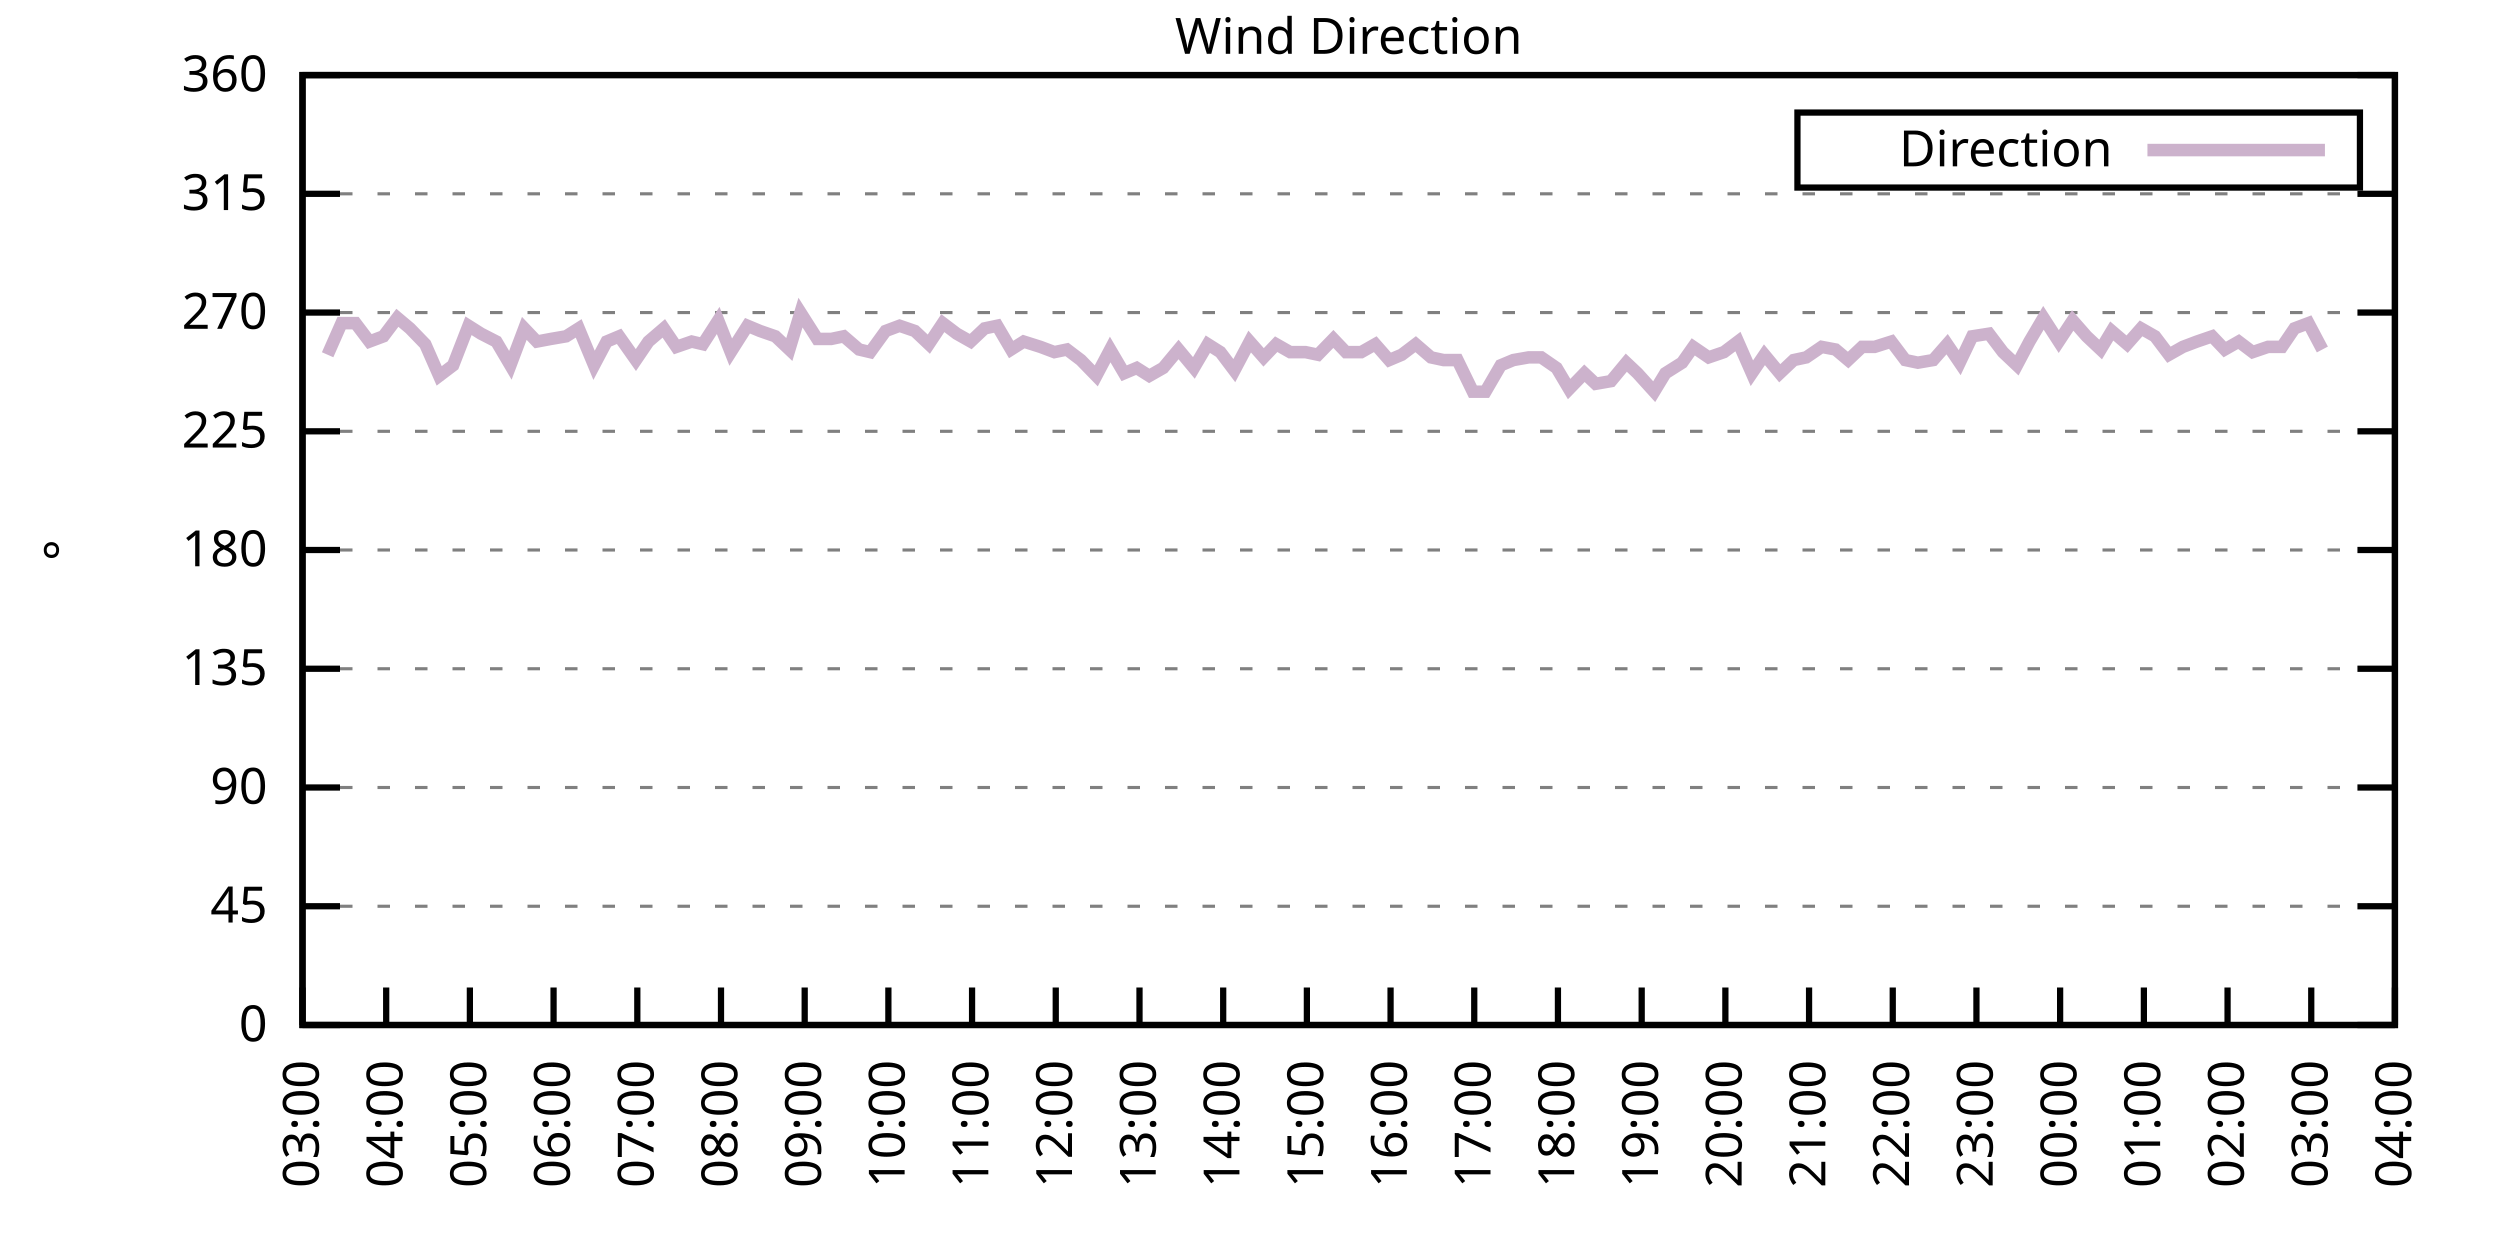
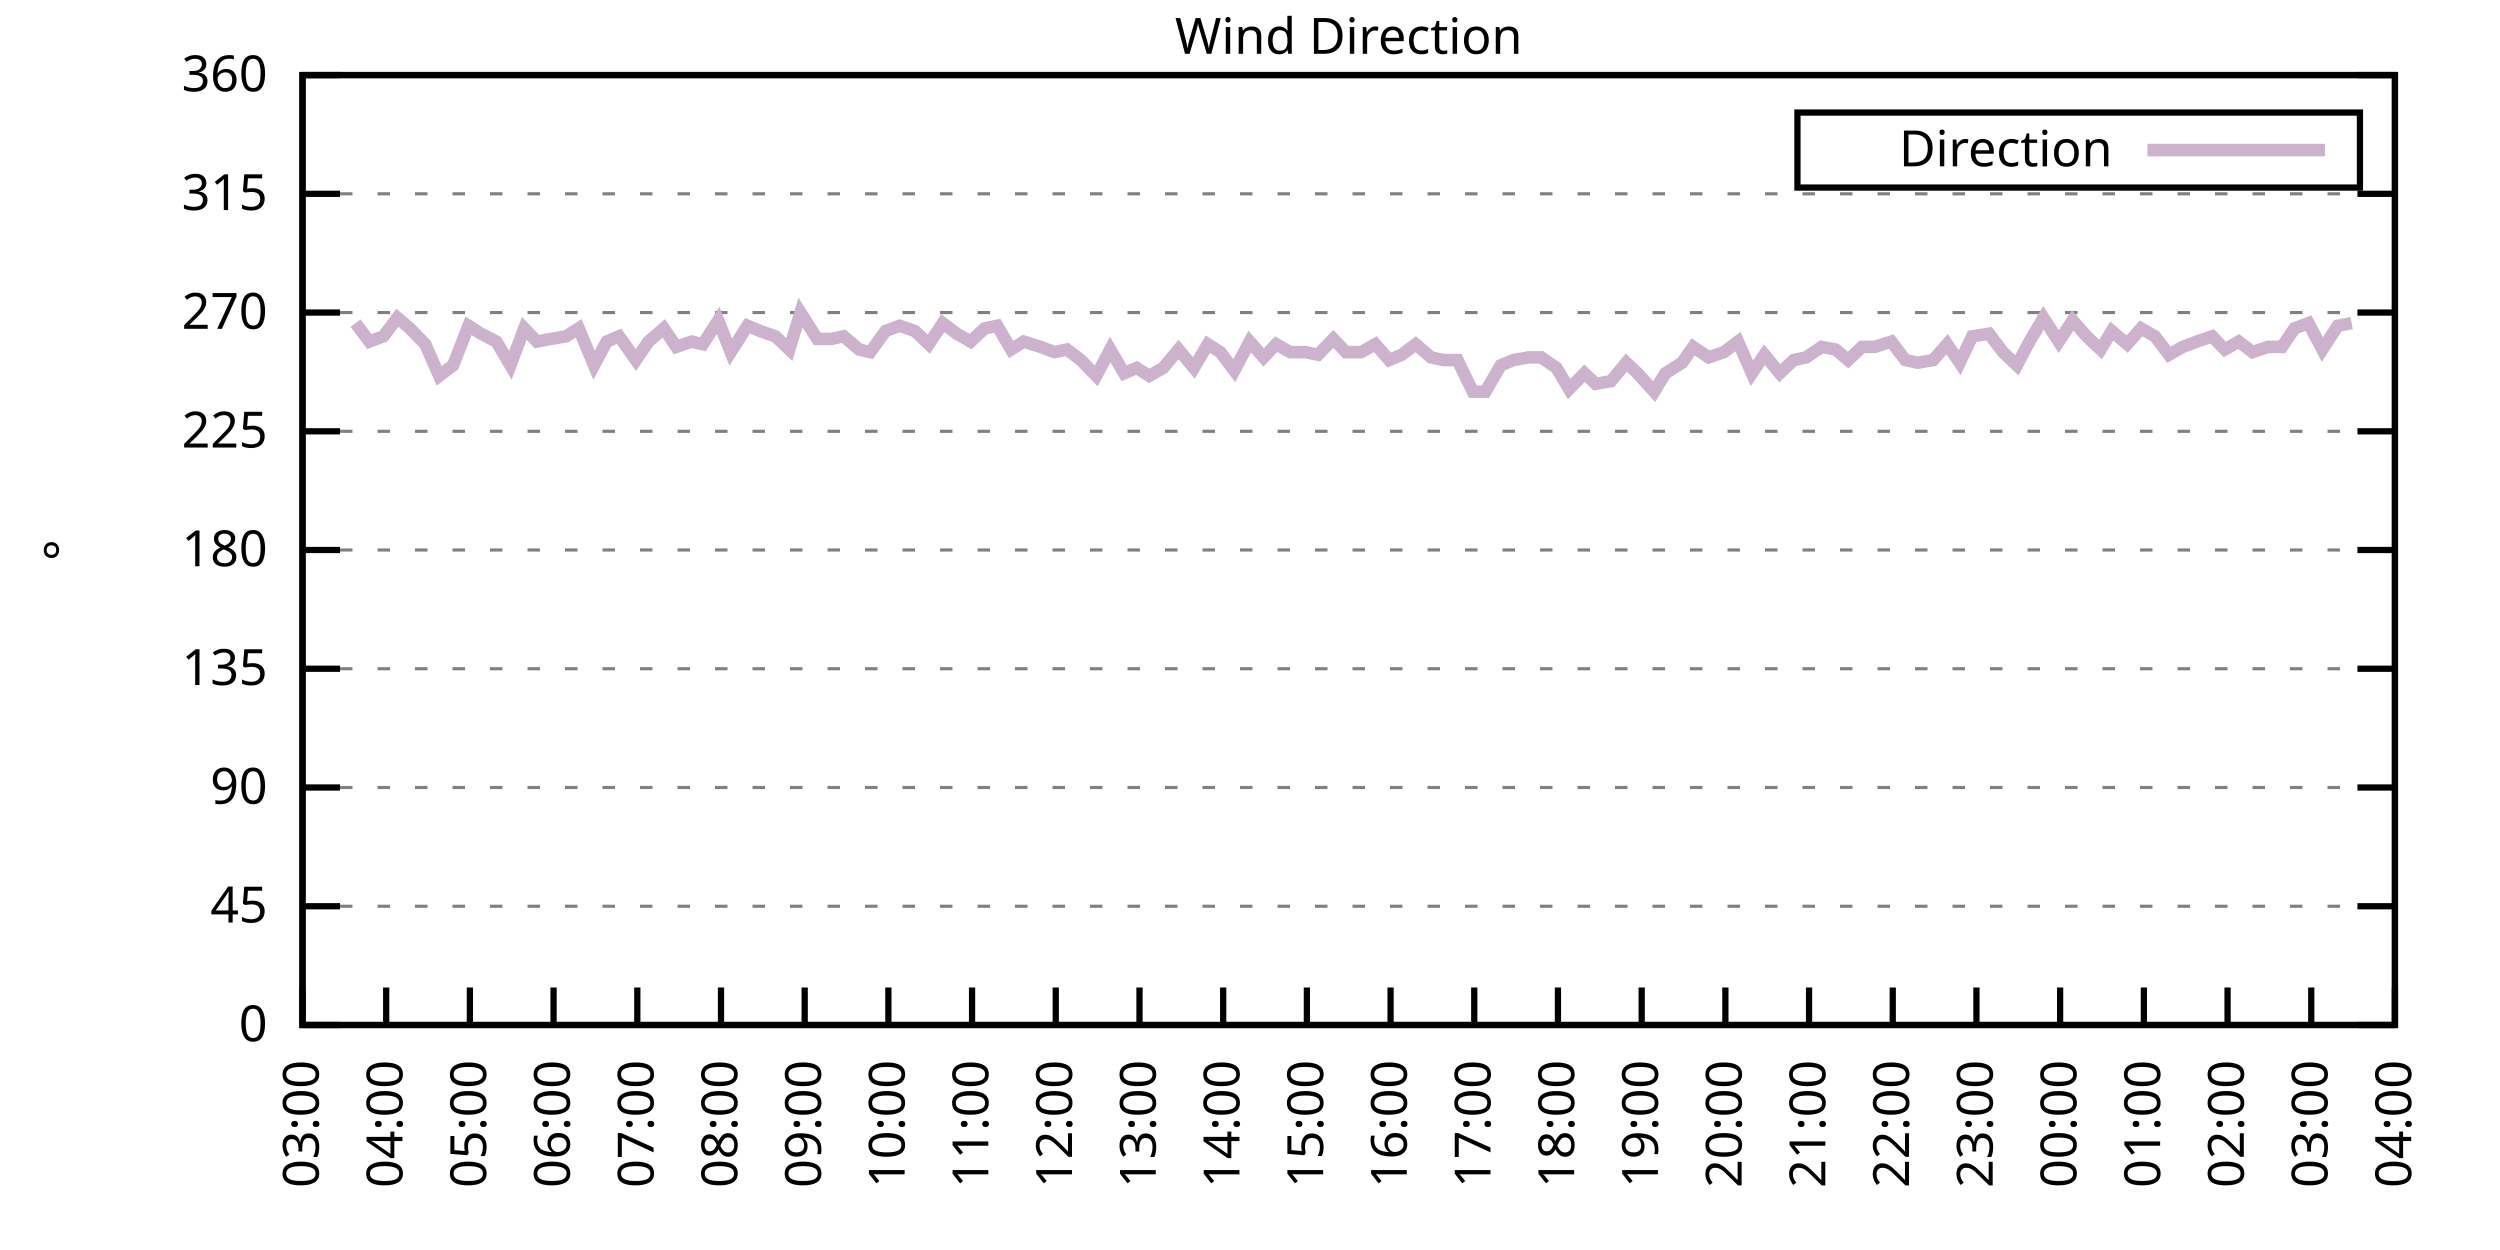
<svg xmlns="http://www.w3.org/2000/svg" xmlns:xlink="http://www.w3.org/1999/xlink" width="400" height="200" viewBox="0 0 400 200">
  <g id="gnuplot_canvas">
    <rect x="0" y="0" width="400" height="200" fill="none" />
    <defs>
      <circle id="gpDot" r="0.5" stroke-width="0.5" stroke="currentColor" />
      <path id="gpPt0" stroke-width="0.333" stroke="currentColor" d="M-1,0 h2 M0,-1 v2" />
      <path id="gpPt1" stroke-width="0.333" stroke="currentColor" d="M-1,-1 L1,1 M1,-1 L-1,1" />
      <path id="gpPt2" stroke-width="0.333" stroke="currentColor" d="M-1,0 L1,0 M0,-1 L0,1 M-1,-1 L1,1 M-1,1 L1,-1" />
      <rect id="gpPt3" stroke-width="0.333" stroke="currentColor" x="-1" y="-1" width="2" height="2" />
      <rect id="gpPt4" stroke-width="0.333" stroke="currentColor" fill="currentColor" x="-1" y="-1" width="2" height="2" />
      <circle id="gpPt5" stroke-width="0.333" stroke="currentColor" cx="0" cy="0" r="1" />
      <use xlink:href="#gpPt5" id="gpPt6" fill="currentColor" stroke="none" />
      <path id="gpPt7" stroke-width="0.333" stroke="currentColor" d="M0,-1.33 L-1.33,0.67 L1.33,0.67 z" />
      <use xlink:href="#gpPt7" id="gpPt8" fill="currentColor" stroke="none" />
      <use xlink:href="#gpPt7" id="gpPt9" stroke="currentColor" transform="rotate(180)" />
      <use xlink:href="#gpPt9" id="gpPt10" fill="currentColor" stroke="none" />
      <use xlink:href="#gpPt3" id="gpPt11" stroke="currentColor" transform="rotate(45)" />
      <use xlink:href="#gpPt11" id="gpPt12" fill="currentColor" stroke="none" />
      <path id="gpPt13" stroke-width="0.333" stroke="currentColor" d="M0,1.330 L1.265,0.411 L0.782,-1.067 L-0.782,-1.076 L-1.265,0.411 z" />
      <use xlink:href="#gpPt13" id="gpPt14" fill="currentColor" stroke="none" />
      <filter id="textbox" filterUnits="objectBoundingBox" x="0" y="0" height="1" width="1">
        <feFlood flood-color="white" flood-opacity="1" result="bgnd" />
        <feComposite in="SourceGraphic" in2="bgnd" operator="atop" />
      </filter>
      <filter id="greybox" filterUnits="objectBoundingBox" x="0" y="0" height="1" width="1">
        <feFlood flood-color="lightgrey" flood-opacity="1" result="grey" />
        <feComposite in="SourceGraphic" in2="grey" operator="atop" />
      </filter>
    </defs>
    <g fill="none" color="white" stroke="currentColor" stroke-width="1.00" stroke-linecap="butt" stroke-linejoin="miter">
</g>
    <g fill="none" color="black" stroke="currentColor" stroke-width="1.00" stroke-linecap="butt" stroke-linejoin="miter">
      <g stroke="none" shape-rendering="crispEdges">
        <polygon fill="rgb(255, 255, 255)" points="48.40,164.00 383.18,164.00 383.18,12.02 48.40,12.02 " />
      </g>
    </g>
    <g fill="none" color="black" stroke="currentColor" stroke-width="1.00" stroke-linecap="butt" stroke-linejoin="miter">
</g>
    <g fill="none" color="black" stroke="black" stroke-width="0.50" stroke-linecap="butt" stroke-linejoin="miter">
</g>
    <g fill="none" color="gray" stroke="currentColor" stroke-width="0.50" stroke-linecap="butt" stroke-linejoin="miter">
      <path stroke="gray" stroke-dasharray="2,4" class="gridline" d="M48.40,164.00 L383.19,164.00  " />
    </g>
    <g fill="none" color="gray" stroke="gray" stroke-width="1.00" stroke-linecap="butt" stroke-linejoin="miter">
</g>
    <g fill="none" color="black" stroke="currentColor" stroke-width="1.00" stroke-linecap="butt" stroke-linejoin="miter">
      <path stroke="black" d="M48.40,164.00 L54.40,164.00 M383.19,164.00 L377.19,164.00  " />
      <g transform="translate(42.80,166.60)" stroke="none" fill="black" font-family="Sans" font-size="8.00" text-anchor="end">
        <text>
          <tspan font-family="Sans"> 0</tspan>
        </text>
      </g>
    </g>
    <g fill="none" color="black" stroke="currentColor" stroke-width="1.00" stroke-linecap="butt" stroke-linejoin="miter">
</g>
    <g fill="none" color="black" stroke="black" stroke-width="0.50" stroke-linecap="butt" stroke-linejoin="miter">
</g>
    <g fill="none" color="gray" stroke="currentColor" stroke-width="0.50" stroke-linecap="butt" stroke-linejoin="miter">
      <path stroke="gray" stroke-dasharray="2,4" class="gridline" d="M48.40,145.00 L383.19,145.00  " />
    </g>
    <g fill="none" color="gray" stroke="gray" stroke-width="1.00" stroke-linecap="butt" stroke-linejoin="miter">
</g>
    <g fill="none" color="black" stroke="currentColor" stroke-width="1.00" stroke-linecap="butt" stroke-linejoin="miter">
      <path stroke="black" d="M48.40,145.00 L54.40,145.00 M383.19,145.00 L377.19,145.00  " />
      <g transform="translate(42.80,147.60)" stroke="none" fill="black" font-family="Sans" font-size="8.00" text-anchor="end">
        <text>
          <tspan font-family="Sans"> 45</tspan>
        </text>
      </g>
    </g>
    <g fill="none" color="black" stroke="currentColor" stroke-width="1.00" stroke-linecap="butt" stroke-linejoin="miter">
</g>
    <g fill="none" color="black" stroke="black" stroke-width="0.50" stroke-linecap="butt" stroke-linejoin="miter">
</g>
    <g fill="none" color="gray" stroke="currentColor" stroke-width="0.50" stroke-linecap="butt" stroke-linejoin="miter">
      <path stroke="gray" stroke-dasharray="2,4" class="gridline" d="M48.40,126.00 L383.19,126.00  " />
    </g>
    <g fill="none" color="gray" stroke="gray" stroke-width="1.00" stroke-linecap="butt" stroke-linejoin="miter">
</g>
    <g fill="none" color="black" stroke="currentColor" stroke-width="1.00" stroke-linecap="butt" stroke-linejoin="miter">
      <path stroke="black" d="M48.40,126.00 L54.40,126.00 M383.19,126.00 L377.19,126.00  " />
      <g transform="translate(42.80,128.60)" stroke="none" fill="black" font-family="Sans" font-size="8.00" text-anchor="end">
        <text>
          <tspan font-family="Sans"> 90</tspan>
        </text>
      </g>
    </g>
    <g fill="none" color="black" stroke="currentColor" stroke-width="1.00" stroke-linecap="butt" stroke-linejoin="miter">
</g>
    <g fill="none" color="black" stroke="black" stroke-width="0.50" stroke-linecap="butt" stroke-linejoin="miter">
</g>
    <g fill="none" color="gray" stroke="currentColor" stroke-width="0.50" stroke-linecap="butt" stroke-linejoin="miter">
      <path stroke="gray" stroke-dasharray="2,4" class="gridline" d="M48.40,107.00 L383.19,107.00  " />
    </g>
    <g fill="none" color="gray" stroke="gray" stroke-width="1.00" stroke-linecap="butt" stroke-linejoin="miter">
</g>
    <g fill="none" color="black" stroke="currentColor" stroke-width="1.00" stroke-linecap="butt" stroke-linejoin="miter">
      <path stroke="black" d="M48.40,107.00 L54.40,107.00 M383.19,107.00 L377.19,107.00  " />
      <g transform="translate(42.80,109.60)" stroke="none" fill="black" font-family="Sans" font-size="8.00" text-anchor="end">
        <text>
          <tspan font-family="Sans"> 135</tspan>
        </text>
      </g>
    </g>
    <g fill="none" color="black" stroke="currentColor" stroke-width="1.00" stroke-linecap="butt" stroke-linejoin="miter">
</g>
    <g fill="none" color="black" stroke="black" stroke-width="0.50" stroke-linecap="butt" stroke-linejoin="miter">
</g>
    <g fill="none" color="gray" stroke="currentColor" stroke-width="0.50" stroke-linecap="butt" stroke-linejoin="miter">
      <path stroke="gray" stroke-dasharray="2,4" class="gridline" d="M48.40,88.00 L383.19,88.00  " />
    </g>
    <g fill="none" color="gray" stroke="gray" stroke-width="1.00" stroke-linecap="butt" stroke-linejoin="miter">
</g>
    <g fill="none" color="black" stroke="currentColor" stroke-width="1.00" stroke-linecap="butt" stroke-linejoin="miter">
      <path stroke="black" d="M48.40,88.00 L54.40,88.00 M383.19,88.00 L377.19,88.00  " />
      <g transform="translate(42.80,90.60)" stroke="none" fill="black" font-family="Sans" font-size="8.00" text-anchor="end">
        <text>
          <tspan font-family="Sans"> 180</tspan>
        </text>
      </g>
    </g>
    <g fill="none" color="black" stroke="currentColor" stroke-width="1.00" stroke-linecap="butt" stroke-linejoin="miter">
</g>
    <g fill="none" color="black" stroke="black" stroke-width="0.50" stroke-linecap="butt" stroke-linejoin="miter">
</g>
    <g fill="none" color="gray" stroke="currentColor" stroke-width="0.50" stroke-linecap="butt" stroke-linejoin="miter">
      <path stroke="gray" stroke-dasharray="2,4" class="gridline" d="M48.40,69.01 L383.19,69.01  " />
    </g>
    <g fill="none" color="gray" stroke="gray" stroke-width="1.00" stroke-linecap="butt" stroke-linejoin="miter">
</g>
    <g fill="none" color="black" stroke="currentColor" stroke-width="1.00" stroke-linecap="butt" stroke-linejoin="miter">
      <path stroke="black" d="M48.40,69.01 L54.40,69.01 M383.19,69.01 L377.19,69.01  " />
      <g transform="translate(42.80,71.61)" stroke="none" fill="black" font-family="Sans" font-size="8.00" text-anchor="end">
        <text>
          <tspan font-family="Sans"> 225</tspan>
        </text>
      </g>
    </g>
    <g fill="none" color="black" stroke="currentColor" stroke-width="1.00" stroke-linecap="butt" stroke-linejoin="miter">
</g>
    <g fill="none" color="black" stroke="black" stroke-width="0.50" stroke-linecap="butt" stroke-linejoin="miter">
</g>
    <g fill="none" color="gray" stroke="currentColor" stroke-width="0.50" stroke-linecap="butt" stroke-linejoin="miter">
      <path stroke="gray" stroke-dasharray="2,4" class="gridline" d="M48.40,50.01 L383.19,50.01  " />
    </g>
    <g fill="none" color="gray" stroke="gray" stroke-width="1.00" stroke-linecap="butt" stroke-linejoin="miter">
</g>
    <g fill="none" color="black" stroke="currentColor" stroke-width="1.00" stroke-linecap="butt" stroke-linejoin="miter">
      <path stroke="black" d="M48.40,50.01 L54.40,50.01 M383.19,50.01 L377.19,50.01  " />
      <g transform="translate(42.80,52.61)" stroke="none" fill="black" font-family="Sans" font-size="8.00" text-anchor="end">
        <text>
          <tspan font-family="Sans"> 270</tspan>
        </text>
      </g>
    </g>
    <g fill="none" color="black" stroke="currentColor" stroke-width="1.00" stroke-linecap="butt" stroke-linejoin="miter">
</g>
    <g fill="none" color="black" stroke="black" stroke-width="0.50" stroke-linecap="butt" stroke-linejoin="miter">
</g>
    <g fill="none" color="gray" stroke="currentColor" stroke-width="0.50" stroke-linecap="butt" stroke-linejoin="miter">
      <path stroke="gray" stroke-dasharray="2,4" class="gridline" d="M48.40,31.01 L383.19,31.01  " />
    </g>
    <g fill="none" color="gray" stroke="gray" stroke-width="1.00" stroke-linecap="butt" stroke-linejoin="miter">
</g>
    <g fill="none" color="black" stroke="currentColor" stroke-width="1.00" stroke-linecap="butt" stroke-linejoin="miter">
      <path stroke="black" d="M48.40,31.01 L54.40,31.01 M383.19,31.01 L377.19,31.01  " />
      <g transform="translate(42.80,33.61)" stroke="none" fill="black" font-family="Sans" font-size="8.00" text-anchor="end">
        <text>
          <tspan font-family="Sans"> 315</tspan>
        </text>
      </g>
    </g>
    <g fill="none" color="black" stroke="currentColor" stroke-width="1.00" stroke-linecap="butt" stroke-linejoin="miter">
</g>
    <g fill="none" color="black" stroke="black" stroke-width="0.50" stroke-linecap="butt" stroke-linejoin="miter">
</g>
    <g fill="none" color="gray" stroke="currentColor" stroke-width="0.50" stroke-linecap="butt" stroke-linejoin="miter">
      <path stroke="gray" stroke-dasharray="2,4" class="gridline" d="M48.40,12.01 L383.19,12.01  " />
    </g>
    <g fill="none" color="gray" stroke="gray" stroke-width="1.00" stroke-linecap="butt" stroke-linejoin="miter">
</g>
    <g fill="none" color="black" stroke="currentColor" stroke-width="1.00" stroke-linecap="butt" stroke-linejoin="miter">
      <path stroke="black" d="M48.40,12.01 L54.40,12.01 M383.19,12.01 L377.19,12.01  " />
      <g transform="translate(42.80,14.61)" stroke="none" fill="black" font-family="Sans" font-size="8.00" text-anchor="end">
        <text>
          <tspan font-family="Sans"> 360</tspan>
        </text>
      </g>
    </g>
    <g fill="none" color="black" stroke="currentColor" stroke-width="1.00" stroke-linecap="butt" stroke-linejoin="miter">
      <path stroke="black" d="M48.40,164.00 L48.40,158.00  " />
      <g transform="translate(51.00,169.60) rotate(270.00)" stroke="none" fill="black" font-family="Sans" font-size="8.00" text-anchor="end">
        <text>
          <tspan font-family="Sans">03:00</tspan>
        </text>
      </g>
    </g>
    <g fill="none" color="black" stroke="currentColor" stroke-width="1.00" stroke-linecap="butt" stroke-linejoin="miter">
      <path stroke="black" d="M61.79,164.00 L61.79,158.00  " />
      <g transform="translate(64.39,169.60) rotate(270.00)" stroke="none" fill="black" font-family="Sans" font-size="8.00" text-anchor="end">
        <text>
          <tspan font-family="Sans">04:00</tspan>
        </text>
      </g>
    </g>
    <g fill="none" color="black" stroke="currentColor" stroke-width="1.00" stroke-linecap="butt" stroke-linejoin="miter">
      <path stroke="black" d="M75.18,164.00 L75.18,158.00  " />
      <g transform="translate(77.78,169.60) rotate(270.00)" stroke="none" fill="black" font-family="Sans" font-size="8.00" text-anchor="end">
        <text>
          <tspan font-family="Sans">05:00</tspan>
        </text>
      </g>
    </g>
    <g fill="none" color="black" stroke="currentColor" stroke-width="1.00" stroke-linecap="butt" stroke-linejoin="miter">
      <path stroke="black" d="M88.57,164.00 L88.57,158.00  " />
      <g transform="translate(91.17,169.60) rotate(270.00)" stroke="none" fill="black" font-family="Sans" font-size="8.00" text-anchor="end">
        <text>
          <tspan font-family="Sans">06:00</tspan>
        </text>
      </g>
    </g>
    <g fill="none" color="black" stroke="currentColor" stroke-width="1.00" stroke-linecap="butt" stroke-linejoin="miter">
      <path stroke="black" d="M101.97,164.00 L101.97,158.00  " />
      <g transform="translate(104.57,169.60) rotate(270.00)" stroke="none" fill="black" font-family="Sans" font-size="8.00" text-anchor="end">
        <text>
          <tspan font-family="Sans">07:00</tspan>
        </text>
      </g>
    </g>
    <g fill="none" color="black" stroke="currentColor" stroke-width="1.00" stroke-linecap="butt" stroke-linejoin="miter">
      <path stroke="black" d="M115.36,164.00 L115.36,158.00  " />
      <g transform="translate(117.96,169.60) rotate(270.00)" stroke="none" fill="black" font-family="Sans" font-size="8.00" text-anchor="end">
        <text>
          <tspan font-family="Sans">08:00</tspan>
        </text>
      </g>
    </g>
    <g fill="none" color="black" stroke="currentColor" stroke-width="1.00" stroke-linecap="butt" stroke-linejoin="miter">
      <path stroke="black" d="M128.75,164.00 L128.75,158.00  " />
      <g transform="translate(131.35,169.60) rotate(270.00)" stroke="none" fill="black" font-family="Sans" font-size="8.00" text-anchor="end">
        <text>
          <tspan font-family="Sans">09:00</tspan>
        </text>
      </g>
    </g>
    <g fill="none" color="black" stroke="currentColor" stroke-width="1.00" stroke-linecap="butt" stroke-linejoin="miter">
      <path stroke="black" d="M142.14,164.00 L142.14,158.00  " />
      <g transform="translate(144.74,169.60) rotate(270.00)" stroke="none" fill="black" font-family="Sans" font-size="8.00" text-anchor="end">
        <text>
          <tspan font-family="Sans">10:00</tspan>
        </text>
      </g>
    </g>
    <g fill="none" color="black" stroke="currentColor" stroke-width="1.00" stroke-linecap="butt" stroke-linejoin="miter">
      <path stroke="black" d="M155.53,164.00 L155.53,158.00  " />
      <g transform="translate(158.13,169.60) rotate(270.00)" stroke="none" fill="black" font-family="Sans" font-size="8.00" text-anchor="end">
        <text>
          <tspan font-family="Sans">11:00</tspan>
        </text>
      </g>
    </g>
    <g fill="none" color="black" stroke="currentColor" stroke-width="1.00" stroke-linecap="butt" stroke-linejoin="miter">
      <path stroke="black" d="M168.92,164.00 L168.92,158.00  " />
      <g transform="translate(171.52,169.60) rotate(270.00)" stroke="none" fill="black" font-family="Sans" font-size="8.00" text-anchor="end">
        <text>
          <tspan font-family="Sans">12:00</tspan>
        </text>
      </g>
    </g>
    <g fill="none" color="black" stroke="currentColor" stroke-width="1.00" stroke-linecap="butt" stroke-linejoin="miter">
      <path stroke="black" d="M182.32,164.00 L182.32,158.00  " />
      <g transform="translate(184.92,169.60) rotate(270.00)" stroke="none" fill="black" font-family="Sans" font-size="8.00" text-anchor="end">
        <text>
          <tspan font-family="Sans">13:00</tspan>
        </text>
      </g>
    </g>
    <g fill="none" color="black" stroke="currentColor" stroke-width="1.00" stroke-linecap="butt" stroke-linejoin="miter">
      <path stroke="black" d="M195.71,164.00 L195.71,158.00  " />
      <g transform="translate(198.31,169.60) rotate(270.00)" stroke="none" fill="black" font-family="Sans" font-size="8.00" text-anchor="end">
        <text>
          <tspan font-family="Sans">14:00</tspan>
        </text>
      </g>
    </g>
    <g fill="none" color="black" stroke="currentColor" stroke-width="1.00" stroke-linecap="butt" stroke-linejoin="miter">
      <path stroke="black" d="M209.10,164.00 L209.10,158.00  " />
      <g transform="translate(211.70,169.60) rotate(270.00)" stroke="none" fill="black" font-family="Sans" font-size="8.00" text-anchor="end">
        <text>
          <tspan font-family="Sans">15:00</tspan>
        </text>
      </g>
    </g>
    <g fill="none" color="black" stroke="currentColor" stroke-width="1.00" stroke-linecap="butt" stroke-linejoin="miter">
      <path stroke="black" d="M222.49,164.00 L222.49,158.00  " />
      <g transform="translate(225.09,169.60) rotate(270.00)" stroke="none" fill="black" font-family="Sans" font-size="8.00" text-anchor="end">
        <text>
          <tspan font-family="Sans">16:00</tspan>
        </text>
      </g>
    </g>
    <g fill="none" color="black" stroke="currentColor" stroke-width="1.00" stroke-linecap="butt" stroke-linejoin="miter">
      <path stroke="black" d="M235.88,164.00 L235.88,158.00  " />
      <g transform="translate(238.48,169.60) rotate(270.00)" stroke="none" fill="black" font-family="Sans" font-size="8.00" text-anchor="end">
        <text>
          <tspan font-family="Sans">17:00</tspan>
        </text>
      </g>
    </g>
    <g fill="none" color="black" stroke="currentColor" stroke-width="1.00" stroke-linecap="butt" stroke-linejoin="miter">
      <path stroke="black" d="M249.27,164.00 L249.27,158.00  " />
      <g transform="translate(251.87,169.60) rotate(270.00)" stroke="none" fill="black" font-family="Sans" font-size="8.00" text-anchor="end">
        <text>
          <tspan font-family="Sans">18:00</tspan>
        </text>
      </g>
    </g>
    <g fill="none" color="black" stroke="currentColor" stroke-width="1.00" stroke-linecap="butt" stroke-linejoin="miter">
      <path stroke="black" d="M262.67,164.00 L262.67,158.00  " />
      <g transform="translate(265.27,169.60) rotate(270.00)" stroke="none" fill="black" font-family="Sans" font-size="8.00" text-anchor="end">
        <text>
          <tspan font-family="Sans">19:00</tspan>
        </text>
      </g>
    </g>
    <g fill="none" color="black" stroke="currentColor" stroke-width="1.00" stroke-linecap="butt" stroke-linejoin="miter">
      <path stroke="black" d="M276.06,164.00 L276.06,158.00  " />
      <g transform="translate(278.66,169.60) rotate(270.00)" stroke="none" fill="black" font-family="Sans" font-size="8.00" text-anchor="end">
        <text>
          <tspan font-family="Sans">20:00</tspan>
        </text>
      </g>
    </g>
    <g fill="none" color="black" stroke="currentColor" stroke-width="1.00" stroke-linecap="butt" stroke-linejoin="miter">
      <path stroke="black" d="M289.45,164.00 L289.45,158.00  " />
      <g transform="translate(292.05,169.60) rotate(270.00)" stroke="none" fill="black" font-family="Sans" font-size="8.00" text-anchor="end">
        <text>
          <tspan font-family="Sans">21:00</tspan>
        </text>
      </g>
    </g>
    <g fill="none" color="black" stroke="currentColor" stroke-width="1.00" stroke-linecap="butt" stroke-linejoin="miter">
      <path stroke="black" d="M302.84,164.00 L302.84,158.00  " />
      <g transform="translate(305.44,169.60) rotate(270.00)" stroke="none" fill="black" font-family="Sans" font-size="8.00" text-anchor="end">
        <text>
          <tspan font-family="Sans">22:00</tspan>
        </text>
      </g>
    </g>
    <g fill="none" color="black" stroke="currentColor" stroke-width="1.00" stroke-linecap="butt" stroke-linejoin="miter">
      <path stroke="black" d="M316.23,164.00 L316.23,158.00  " />
      <g transform="translate(318.83,169.60) rotate(270.00)" stroke="none" fill="black" font-family="Sans" font-size="8.00" text-anchor="end">
        <text>
          <tspan font-family="Sans">23:00</tspan>
        </text>
      </g>
    </g>
    <g fill="none" color="black" stroke="currentColor" stroke-width="1.00" stroke-linecap="butt" stroke-linejoin="miter">
      <path stroke="black" d="M329.62,164.00 L329.62,158.00  " />
      <g transform="translate(332.22,169.60) rotate(270.00)" stroke="none" fill="black" font-family="Sans" font-size="8.00" text-anchor="end">
        <text>
          <tspan font-family="Sans">00:00</tspan>
        </text>
      </g>
    </g>
    <g fill="none" color="black" stroke="currentColor" stroke-width="1.00" stroke-linecap="butt" stroke-linejoin="miter">
      <path stroke="black" d="M343.02,164.00 L343.02,158.00  " />
      <g transform="translate(345.62,169.60) rotate(270.00)" stroke="none" fill="black" font-family="Sans" font-size="8.00" text-anchor="end">
        <text>
          <tspan font-family="Sans">01:00</tspan>
        </text>
      </g>
    </g>
    <g fill="none" color="black" stroke="currentColor" stroke-width="1.00" stroke-linecap="butt" stroke-linejoin="miter">
      <path stroke="black" d="M356.41,164.00 L356.41,158.00  " />
      <g transform="translate(359.01,169.60) rotate(270.00)" stroke="none" fill="black" font-family="Sans" font-size="8.00" text-anchor="end">
        <text>
          <tspan font-family="Sans">02:00</tspan>
        </text>
      </g>
    </g>
    <g fill="none" color="black" stroke="currentColor" stroke-width="1.00" stroke-linecap="butt" stroke-linejoin="miter">
      <path stroke="black" d="M369.80,164.00 L369.80,158.00  " />
      <g transform="translate(372.40,169.60) rotate(270.00)" stroke="none" fill="black" font-family="Sans" font-size="8.00" text-anchor="end">
        <text>
          <tspan font-family="Sans">03:00</tspan>
        </text>
      </g>
    </g>
    <g fill="none" color="black" stroke="currentColor" stroke-width="1.00" stroke-linecap="butt" stroke-linejoin="miter">
      <path stroke="black" d="M383.19,164.00 L383.19,158.00  " />
      <g transform="translate(385.79,169.60) rotate(270.00)" stroke="none" fill="black" font-family="Sans" font-size="8.00" text-anchor="end">
        <text>
          <tspan font-family="Sans">04:00</tspan>
        </text>
      </g>
    </g>
    <g fill="none" color="black" stroke="currentColor" stroke-width="1.00" stroke-linecap="butt" stroke-linejoin="miter">
</g>
    <g fill="none" color="black" stroke="currentColor" stroke-width="1.00" stroke-linecap="butt" stroke-linejoin="miter">
      <path stroke="black" d="M48.40,12.01 L48.40,164.00 L383.19,164.00 L383.19,12.01 L48.40,12.01 Z  " />
    </g>
    <g fill="none" color="black" stroke="currentColor" stroke-width="1.00" stroke-linecap="butt" stroke-linejoin="miter">
</g>
    <g fill="none" color="black" stroke="currentColor" stroke-width="1.00" stroke-linecap="butt" stroke-linejoin="miter">
      <path stroke="black" d="M287.59,30.01 L287.59,18.01 L377.59,18.01 L377.59,30.01 L287.59,30.01 Z  " />
    </g>
    <g id="Wind_direction_plot_1">
      <g fill="none" color="white" stroke="black" stroke-width="2.00" stroke-linecap="butt" stroke-linejoin="miter">
</g>
      <g fill="none" color="black" stroke="currentColor" stroke-width="2.00" stroke-linecap="butt" stroke-linejoin="miter">
        <g transform="translate(337.99,26.61)" stroke="none" fill="black" font-family="Sans" font-size="8.00" text-anchor="end">
          <text>
            <tspan font-family="Sans">Direction</tspan>
          </text>
        </g>
      </g>
      <g fill="none" color="black" stroke="currentColor" stroke-width="2.00" stroke-linecap="butt" stroke-linejoin="miter">
-         <path stroke="rgb(204, 178, 204)" d="M343.59,24.01 L371.99,24.01 M52.42,56.76 L54.65,51.70 L56.88,51.70 L59.11,54.65 L61.35,53.81 L63.58,50.85   L65.59,52.54 L68.04,55.07 L70.27,60.14 L72.50,58.45 L74.96,52.12 L76.97,53.39 L79.42,54.65 L81.66,58.45   L83.89,52.54 L85.90,54.65 L88.13,54.23 L90.58,53.81 L92.59,52.54 L95.05,58.45 L97.06,54.65 L99.06,53.81   L101.74,57.61 L103.75,54.65 L106.21,52.54 L108.22,55.50 L110.67,54.65 L112.46,55.07 L114.91,51.27 L116.92,56.34   L119.60,52.12 L121.61,52.96 L124.06,53.81 L126.29,55.92 L128.08,50.01 L130.76,54.23 L132.99,54.23 L135.00,53.81   L137.45,55.92 L139.24,56.34 L141.69,52.96 L143.93,52.12 L146.38,52.96 L148.61,55.07 L150.85,51.70 L153.08,53.39   L155.31,54.65 L157.54,52.54 L159.55,52.12 L161.78,55.92 L163.79,54.65 L166.47,55.50 L168.70,56.34 L170.71,55.92   L172.94,57.61 L175.40,60.14 L177.63,55.92 L179.86,59.72 L181.87,58.87 L183.88,60.14 L186.11,58.87 L188.57,55.92   L191.02,58.87 L193.25,55.07 L195.26,56.34 L197.49,59.30 L199.95,54.65 L202.18,57.18 L204.19,55.07 L206.42,56.34   L208.88,56.34 L210.88,56.76 L213.34,54.23 L215.35,56.34 L217.80,56.34 L220.04,55.07 L222.27,57.61 L224.28,56.76   L226.51,55.07 L228.96,57.18 L230.97,57.61 L233.20,57.61 L235.66,62.67 L237.67,62.67 L240.12,58.45 L242.13,57.61   L244.59,57.18 L246.60,57.18 L249.05,58.87 L251.06,62.25 L253.51,59.72 L255.30,61.41 L257.76,60.98 L260.21,58.03   L262.00,59.72 L264.67,62.67 L266.46,59.72 L269.14,58.03 L270.92,55.50 L273.38,57.18 L275.83,56.34 L278.07,54.65   L280.30,59.72 L282.31,56.76 L284.76,59.72 L286.99,57.61 L289.00,57.18 L291.46,55.50 L293.69,55.92 L295.70,57.61   L297.93,55.50 L299.94,55.50 L302.62,54.65 L304.85,57.61 L306.86,58.03 L309.31,57.61 L311.54,55.07 L313.55,58.03   L315.56,53.81 L318.24,53.39 L320.47,56.34 L322.70,58.45 L324.71,54.65 L326.95,50.85 L329.40,54.65 L331.63,51.27   L333.86,53.81 L336.10,55.92 L337.88,52.96 L340.34,55.07 L342.57,52.54 L344.80,53.81 L347.03,56.76 L349.26,55.50   L351.50,54.65 L353.95,53.81 L355.96,55.92 L358.19,54.65 L360.42,56.34 L362.88,55.50 L365.11,55.50 L367.12,52.54   L369.35,51.70 L371.58,55.92  " />
+         <path stroke="rgb(204, 178, 204)" d="M343.59,24.01 L371.99,24.01 M56.88,51.70 L59.11,54.65 L61.35,53.81 L63.58,50.85 L65.59,52.54 L68.04,55.07   L70.27,60.14 L72.50,58.45 L74.96,52.12 L76.97,53.39 L79.42,54.65 L81.66,58.45 L83.89,52.54 L85.90,54.65   L88.13,54.23 L90.58,53.81 L92.59,52.54 L95.05,58.45 L97.06,54.65 L99.06,53.81 L101.74,57.61 L103.75,54.65   L106.21,52.54 L108.22,55.50 L110.67,54.65 L112.46,55.07 L114.91,51.27 L116.92,56.34 L119.60,52.12 L121.61,52.96   L124.06,53.81 L126.29,55.92 L128.08,50.01 L130.76,54.23 L132.99,54.23 L135.00,53.81 L137.45,55.92 L139.24,56.34   L141.69,52.96 L143.93,52.12 L146.38,52.96 L148.61,55.07 L150.85,51.70 L153.08,53.39 L155.31,54.65 L157.54,52.54   L159.55,52.12 L161.78,55.92 L163.79,54.65 L166.47,55.50 L168.70,56.34 L170.71,55.92 L172.94,57.61 L175.40,60.14   L177.63,55.92 L179.86,59.72 L181.87,58.87 L183.88,60.14 L186.11,58.87 L188.57,55.92 L191.02,58.87 L193.25,55.07   L195.26,56.34 L197.49,59.30 L199.95,54.65 L202.18,57.18 L204.19,55.07 L206.42,56.34 L208.88,56.34 L210.88,56.76   L213.34,54.23 L215.35,56.34 L217.80,56.34 L220.04,55.07 L222.27,57.61 L224.28,56.76 L226.51,55.07 L228.96,57.18   L230.97,57.61 L233.20,57.61 L235.66,62.67 L237.67,62.67 L240.12,58.45 L242.13,57.61 L244.59,57.18 L246.60,57.18   L249.05,58.87 L251.06,62.25 L253.51,59.72 L255.30,61.41 L257.76,60.98 L260.21,58.03 L262.00,59.72 L264.67,62.67   L266.46,59.72 L269.14,58.03 L270.92,55.50 L273.38,57.18 L275.83,56.34 L278.07,54.65 L280.30,59.72 L282.31,56.76   L284.76,59.72 L286.99,57.61 L289.00,57.18 L291.46,55.50 L293.69,55.92 L295.70,57.61 L297.93,55.50 L299.94,55.50   L302.62,54.65 L304.85,57.61 L306.86,58.03 L309.31,57.61 L311.54,55.07 L313.55,58.03 L315.56,53.81 L318.24,53.39   L320.47,56.34 L322.70,58.45 L324.71,54.65 L326.95,50.85 L329.40,54.65 L331.63,51.27 L333.86,53.81 L336.10,55.92   L337.88,52.96 L340.34,55.07 L342.57,52.54 L344.80,53.81 L347.03,56.76 L349.26,55.50 L351.50,54.65 L353.95,53.81   L355.96,55.92 L358.19,54.65 L360.42,56.34 L362.88,55.50 L365.11,55.50 L367.12,52.54 L369.35,51.70 L371.58,55.92   L374.04,52.12 L376.27,51.70  " />
      </g>
    </g>
    <g fill="none" color="black" stroke="currentColor" stroke-width="2.00" stroke-linecap="butt" stroke-linejoin="miter">
</g>
    <g fill="none" color="black" stroke="black" stroke-width="1.00" stroke-linecap="butt" stroke-linejoin="miter">
</g>
    <g fill="none" color="black" stroke="currentColor" stroke-width="1.00" stroke-linecap="butt" stroke-linejoin="miter">
      <path stroke="black" d="M48.40,12.01 L48.40,164.00 L383.19,164.00 L383.19,12.01 L48.40,12.01 Z  " />
      <g transform="translate(12.80,88.01) rotate(270.00)" stroke="none" fill="black" font-family="Sans" font-size="8.00" text-anchor="middle">
        <text>
          <tspan font-family="Sans">°</tspan>
        </text>
      </g>
    </g>
    <g fill="none" color="black" stroke="currentColor" stroke-width="1.00" stroke-linecap="butt" stroke-linejoin="miter">
</g>
    <g fill="none" color="black" stroke="currentColor" stroke-width="1.00" stroke-linecap="butt" stroke-linejoin="miter">
      <g transform="translate(215.79,8.61)" stroke="none" fill="black" font-family="Sans" font-size="8.00" text-anchor="middle">
        <text>
          <tspan font-family="Sans">Wind Direction</tspan>
        </text>
      </g>
    </g>
    <g fill="none" color="black" stroke="currentColor" stroke-width="1.00" stroke-linecap="butt" stroke-linejoin="miter">
</g>
  </g>
</svg>
